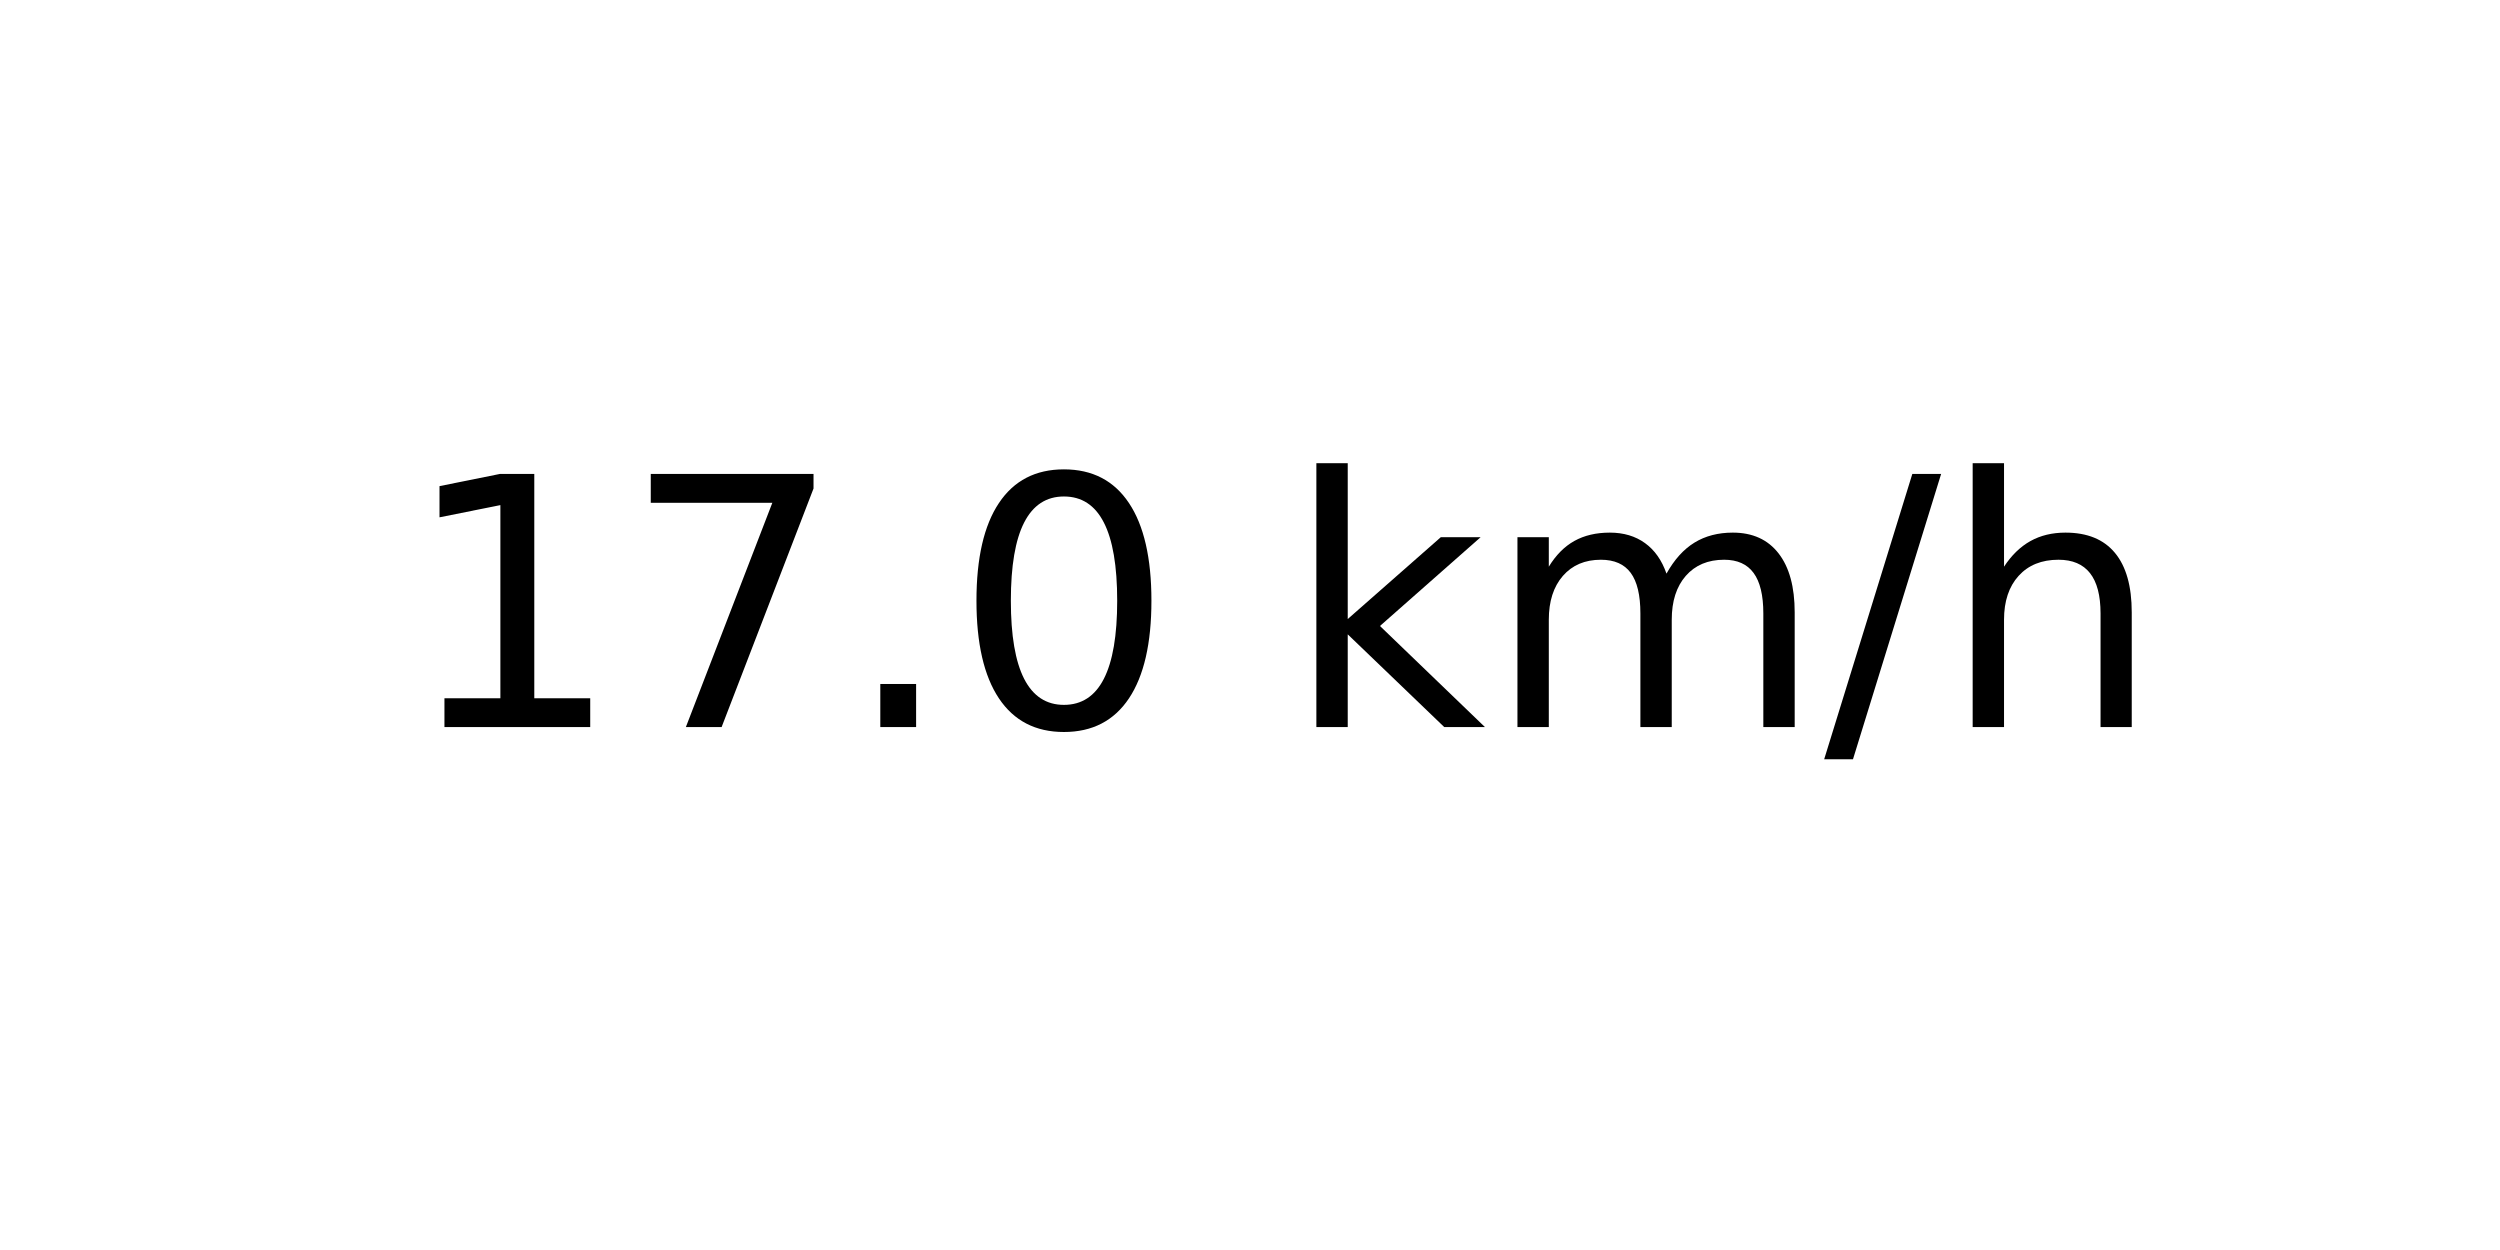
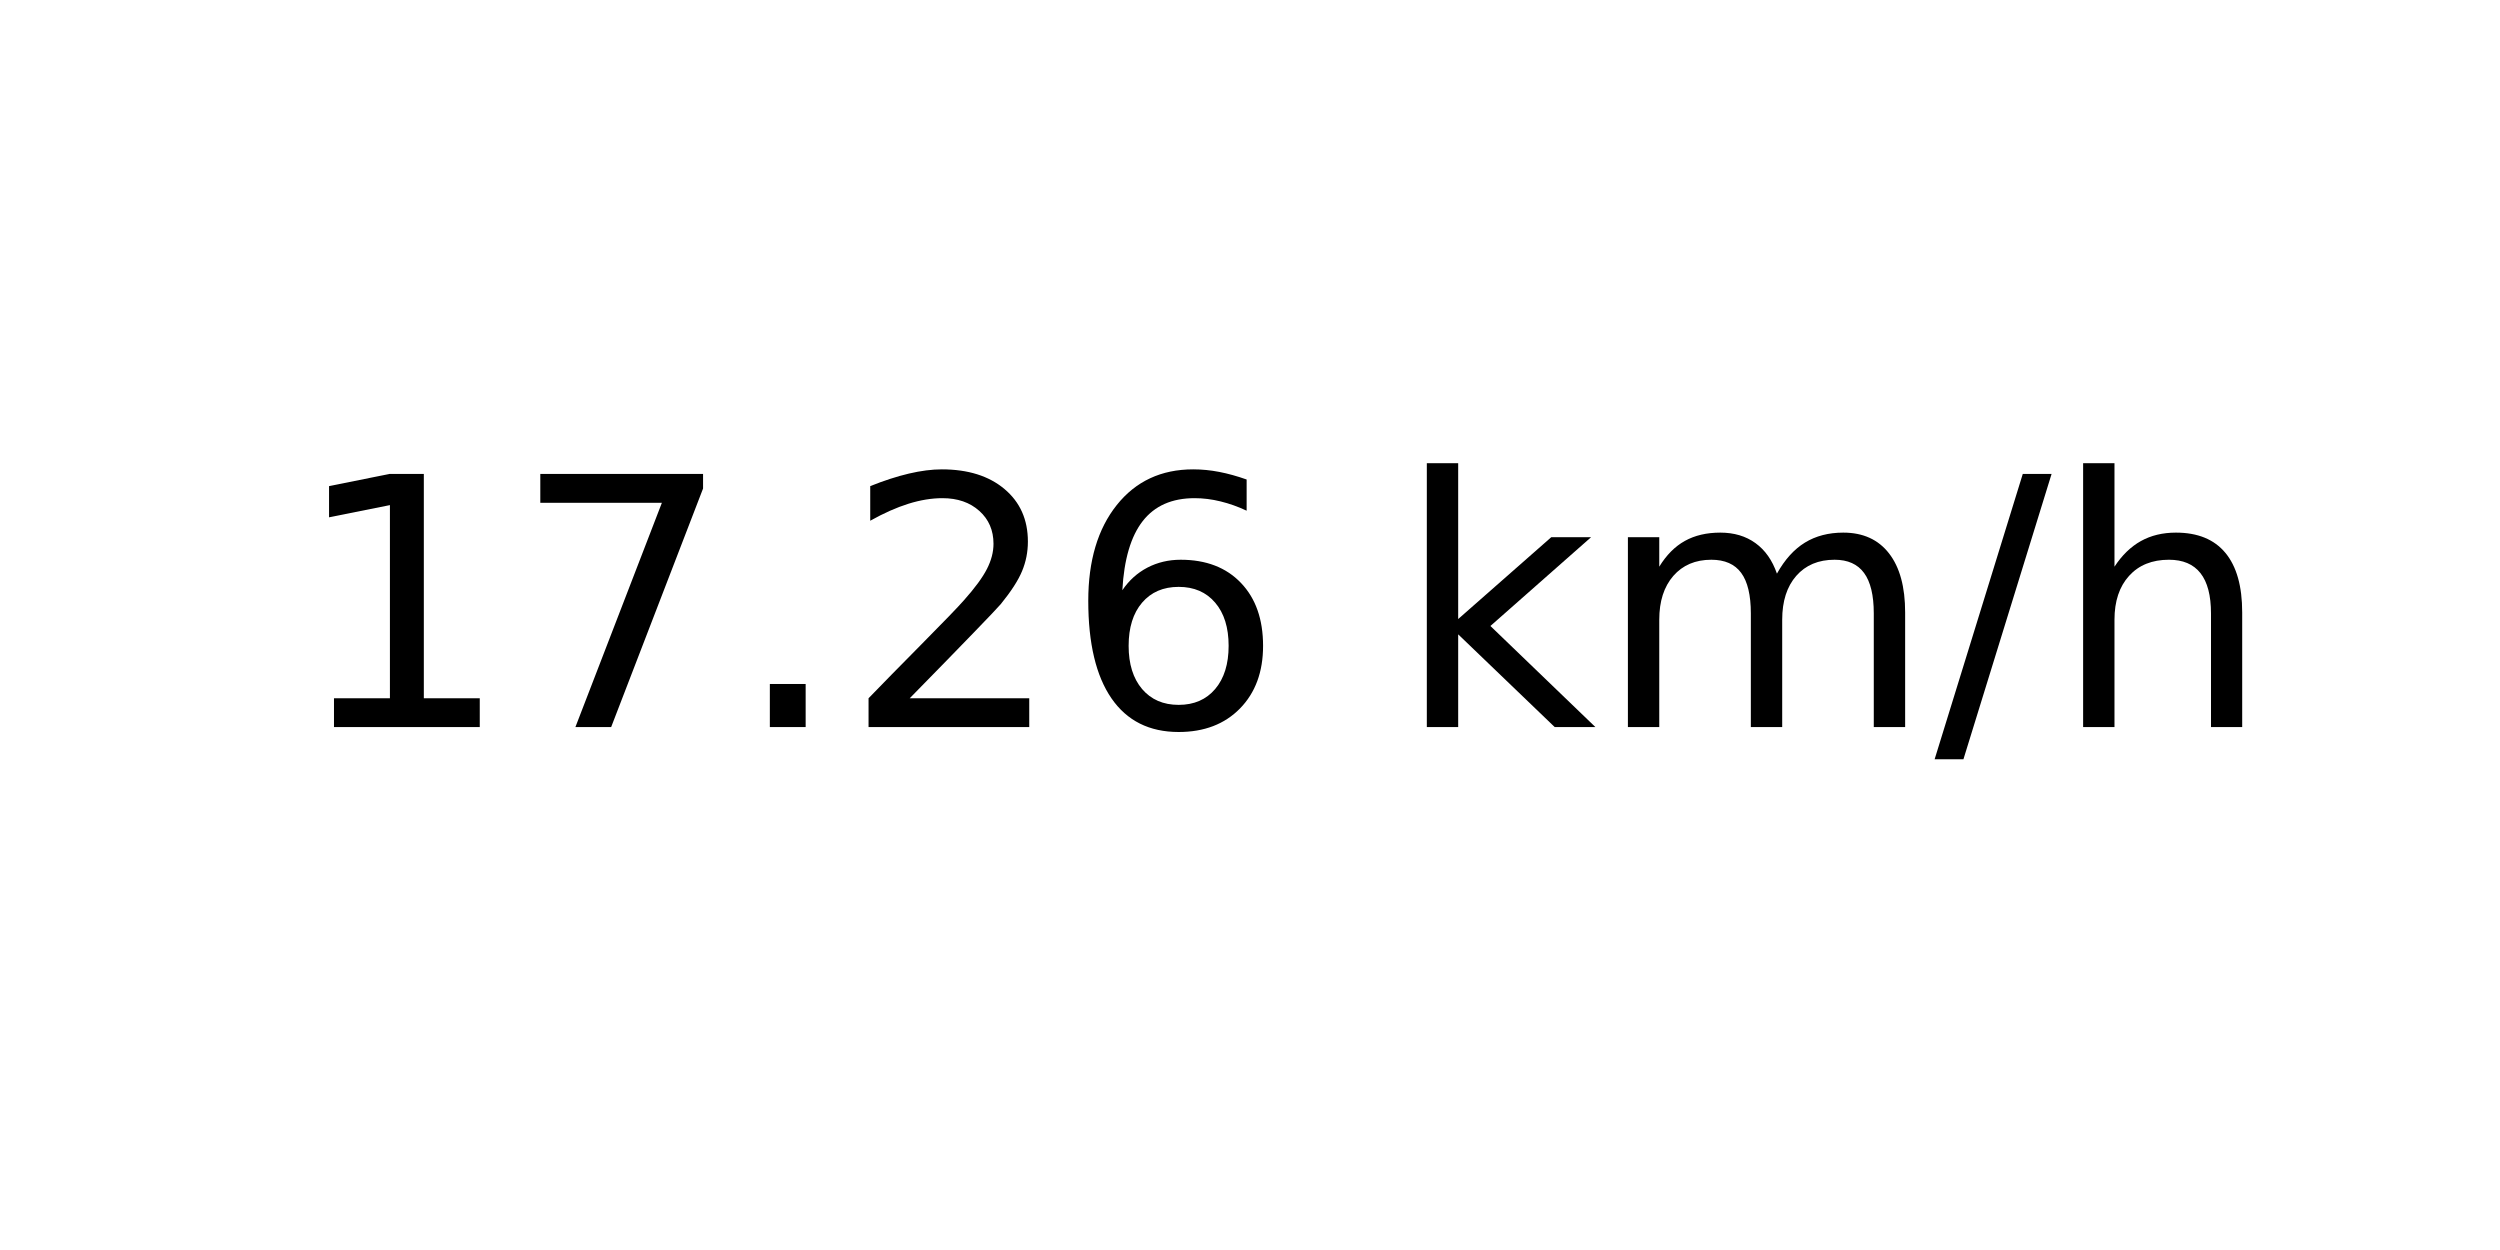
<svg xmlns="http://www.w3.org/2000/svg" xmlns:xlink="http://www.w3.org/1999/xlink" width="72pt" height="36pt" viewBox="0 0 72 36" version="1.1">
  <defs>
    <style type="text/css">*{stroke-linejoin: round; stroke-linecap: butt}</style>
  </defs>
  <g id="figure_1">
    <g id="axes_1">
      <g id="text_1">
-         <g transform="translate(11.55937 20.93937) scale(0.1 -0.1)">
+         <g transform="translate(8.378125 20.93937) scale(0.1 -0.1)">
          <defs>
            <path id="DejaVuSans-31" d="M 794 531  L 1825 531  L 1825 4091  L 703 3866  L 703 4441  L 1819 4666  L 2450 4666  L 2450 531  L 3481 531  L 3481 0  L 794 0  L 794 531  z " transform="scale(0.015625)" />
            <path id="DejaVuSans-37" d="M 525 4666  L 3525 4666  L 3525 4397  L 1831 0  L 1172 0  L 2766 4134  L 525 4134  L 525 4666  z " transform="scale(0.015625)" />
            <path id="DejaVuSans-2e" d="M 684 794  L 1344 794  L 1344 0  L 684 0  L 684 794  z " transform="scale(0.015625)" />
-             <path id="DejaVuSans-30" d="M 2034 4250  Q 1547 4250 1301 3770  Q 1056 3291 1056 2328  Q 1056 1369 1301 889  Q 1547 409 2034 409  Q 2525 409 2770 889  Q 3016 1369 3016 2328  Q 3016 3291 2770 3770  Q 2525 4250 2034 4250  z M 2034 4750  Q 2819 4750 3233 4129  Q 3647 3509 3647 2328  Q 3647 1150 3233 529  Q 2819 -91 2034 -91  Q 1250 -91 836 529  Q 422 1150 422 2328  Q 422 3509 836 4129  Q 1250 4750 2034 4750  z " transform="scale(0.015625)" />
+             <path id="DejaVuSans-32" d="M 1228 531  L 3431 531  L 3431 0  L 469 0  L 469 531  Q 828 903 1448 1529  Q 2069 2156 2228 2338  Q 2531 2678 2651 2914  Q 2772 3150 2772 3378  Q 2772 3750 2511 3984  Q 2250 4219 1831 4219  Q 1534 4219 1204 4116  Q 875 4013 500 3803  L 500 4441  Q 881 4594 1212 4672  Q 1544 4750 1819 4750  Q 2544 4750 2975 4387  Q 3406 4025 3406 3419  Q 3406 3131 3298 2873  Q 3191 2616 2906 2266  Q 2828 2175 2409 1742  Q 1991 1309 1228 531  z " transform="scale(0.015625)" />
+             <path id="DejaVuSans-36" d="M 2113 2584  Q 1688 2584 1439 2293  Q 1191 2003 1191 1497  Q 1191 994 1439 701  Q 1688 409 2113 409  Q 2538 409 2786 701  Q 3034 994 3034 1497  Q 3034 2003 2786 2293  Q 2538 2584 2113 2584  z M 3366 4563  L 3366 3988  Q 3128 4100 2886 4159  Q 2644 4219 2406 4219  Q 1781 4219 1451 3797  Q 1122 3375 1075 2522  Q 1259 2794 1537 2939  Q 1816 3084 2150 3084  Q 2853 3084 3261 2657  Q 3669 2231 3669 1497  Q 3669 778 3244 343  Q 2819 -91 2113 -91  Q 1303 -91 875 529  Q 447 1150 447 2328  Q 447 3434 972 4092  Q 1497 4750 2381 4750  Q 2619 4750 2861 4703  Q 3103 4656 3366 4563  z " transform="scale(0.015625)" />
            <path id="DejaVuSans-20" transform="scale(0.015625)" />
            <path id="DejaVuSans-6b" d="M 581 4863  L 1159 4863  L 1159 1991  L 2875 3500  L 3609 3500  L 1753 1863  L 3688 0  L 2938 0  L 1159 1709  L 1159 0  L 581 0  L 581 4863  z " transform="scale(0.015625)" />
            <path id="DejaVuSans-6d" d="M 3328 2828  Q 3544 3216 3844 3400  Q 4144 3584 4550 3584  Q 5097 3584 5394 3201  Q 5691 2819 5691 2113  L 5691 0  L 5113 0  L 5113 2094  Q 5113 2597 4934 2840  Q 4756 3084 4391 3084  Q 3944 3084 3684 2787  Q 3425 2491 3425 1978  L 3425 0  L 2847 0  L 2847 2094  Q 2847 2600 2669 2842  Q 2491 3084 2119 3084  Q 1678 3084 1418 2786  Q 1159 2488 1159 1978  L 1159 0  L 581 0  L 581 3500  L 1159 3500  L 1159 2956  Q 1356 3278 1631 3431  Q 1906 3584 2284 3584  Q 2666 3584 2933 3390  Q 3200 3197 3328 2828  z " transform="scale(0.015625)" />
            <path id="DejaVuSans-2f" d="M 1625 4666  L 2156 4666  L 531 -594  L 0 -594  L 1625 4666  z " transform="scale(0.015625)" />
            <path id="DejaVuSans-68" d="M 3513 2113  L 3513 0  L 2938 0  L 2938 2094  Q 2938 2591 2744 2837  Q 2550 3084 2163 3084  Q 1697 3084 1428 2787  Q 1159 2491 1159 1978  L 1159 0  L 581 0  L 581 4863  L 1159 4863  L 1159 2956  Q 1366 3272 1645 3428  Q 1925 3584 2291 3584  Q 2894 3584 3203 3211  Q 3513 2838 3513 2113  z " transform="scale(0.015625)" />
          </defs>
          <use xlink:href="#DejaVuSans-31" />
          <use xlink:href="#DejaVuSans-37" x="63.623" />
          <use xlink:href="#DejaVuSans-2e" x="127.246" />
-           <use xlink:href="#DejaVuSans-30" x="159.033" />
-           <use xlink:href="#DejaVuSans-20" x="222.656" />
-           <use xlink:href="#DejaVuSans-6b" x="254.443" />
-           <use xlink:href="#DejaVuSans-6d" x="312.354" />
-           <use xlink:href="#DejaVuSans-2f" x="409.766" />
-           <use xlink:href="#DejaVuSans-68" x="443.457" />
+           <use xlink:href="#DejaVuSans-32" x="159.033" />
+           <use xlink:href="#DejaVuSans-36" x="222.656" />
+           <use xlink:href="#DejaVuSans-20" x="286.279" />
+           <use xlink:href="#DejaVuSans-6b" x="318.066" />
+           <use xlink:href="#DejaVuSans-6d" x="375.977" />
+           <use xlink:href="#DejaVuSans-2f" x="473.389" />
+           <use xlink:href="#DejaVuSans-68" x="507.08" />
        </g>
      </g>
    </g>
  </g>
</svg>
